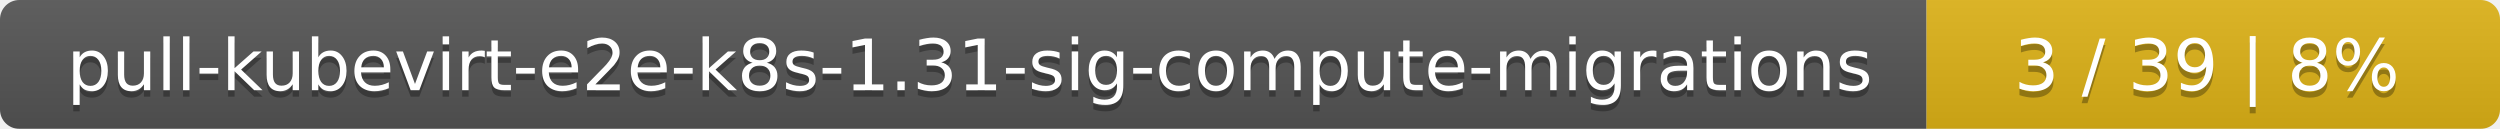
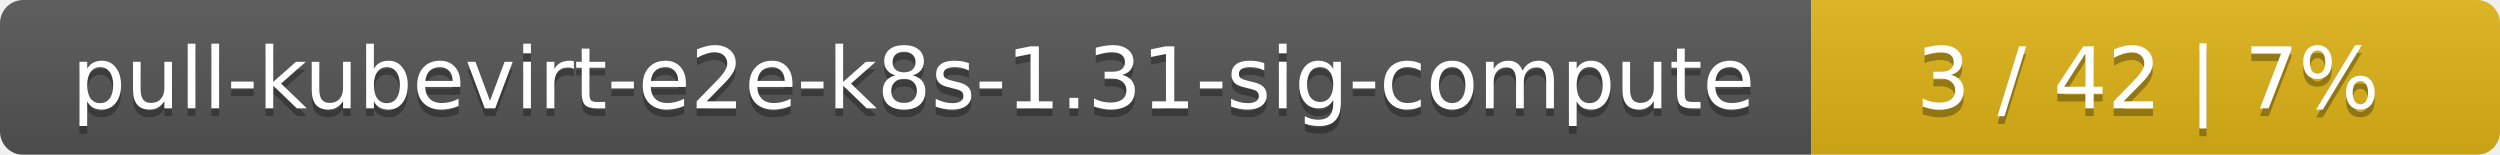
- <svg xmlns="http://www.w3.org/2000/svg" width="388" height="20">
+ <svg xmlns="http://www.w3.org/2000/svg" width="323" height="20">
  <linearGradient id="smooth" x2="0" y2="100%">
    <stop offset="0" stop-color="#bbb" stop-opacity=".1" />
    <stop offset="1" stop-opacity=".1" />
  </linearGradient>
  <mask id="round">
-     <rect width="388" height="20" rx="3" fill="#fff" />
+     <rect width="323" height="20" rx="3" fill="#fff" />
  </mask>
  <g mask="url(#round)">
-     <rect width="299" height="20" fill="#555" />
-     <rect x="299" width="89" height="20" fill="#dfb317" />
-     <rect width="388" height="20" fill="url(#smooth)" />
+     <rect width="234" height="20" fill="#555" />
+     <rect x="234" width="89" height="20" fill="#dfb317" />
+     <rect width="323" height="20" fill="url(#smooth)" />
  </g>
  <g fill="#fff" text-anchor="middle" font-family="DejaVu Sans,Verdana,Geneva,sans-serif" font-size="11">
-     <text x="150.5" y="15" fill="#010101" fill-opacity=".3">pull-kubevirt-e2e-k8s-1.31-sig-compute-migrations</text>
-     <text x="150.5" y="14">pull-kubevirt-e2e-k8s-1.31-sig-compute-migrations</text>
-     <text x="342.5" y="15" fill="#010101" fill-opacity=".3">3 / 39    |    8%</text>
-     <text x="342.5" y="14">3 / 39    |    8%</text>
+     <text x="118" y="15" fill="#010101" fill-opacity=".3">pull-kubevirt-e2e-k8s-1.31-sig-compute</text>
+     <text x="118" y="14">pull-kubevirt-e2e-k8s-1.31-sig-compute</text>
+     <text x="277.5" y="15" fill="#010101" fill-opacity=".3">3 / 42    |    7%</text>
+     <text x="277.5" y="14">3 / 42    |    7%</text>
  </g>
</svg>
